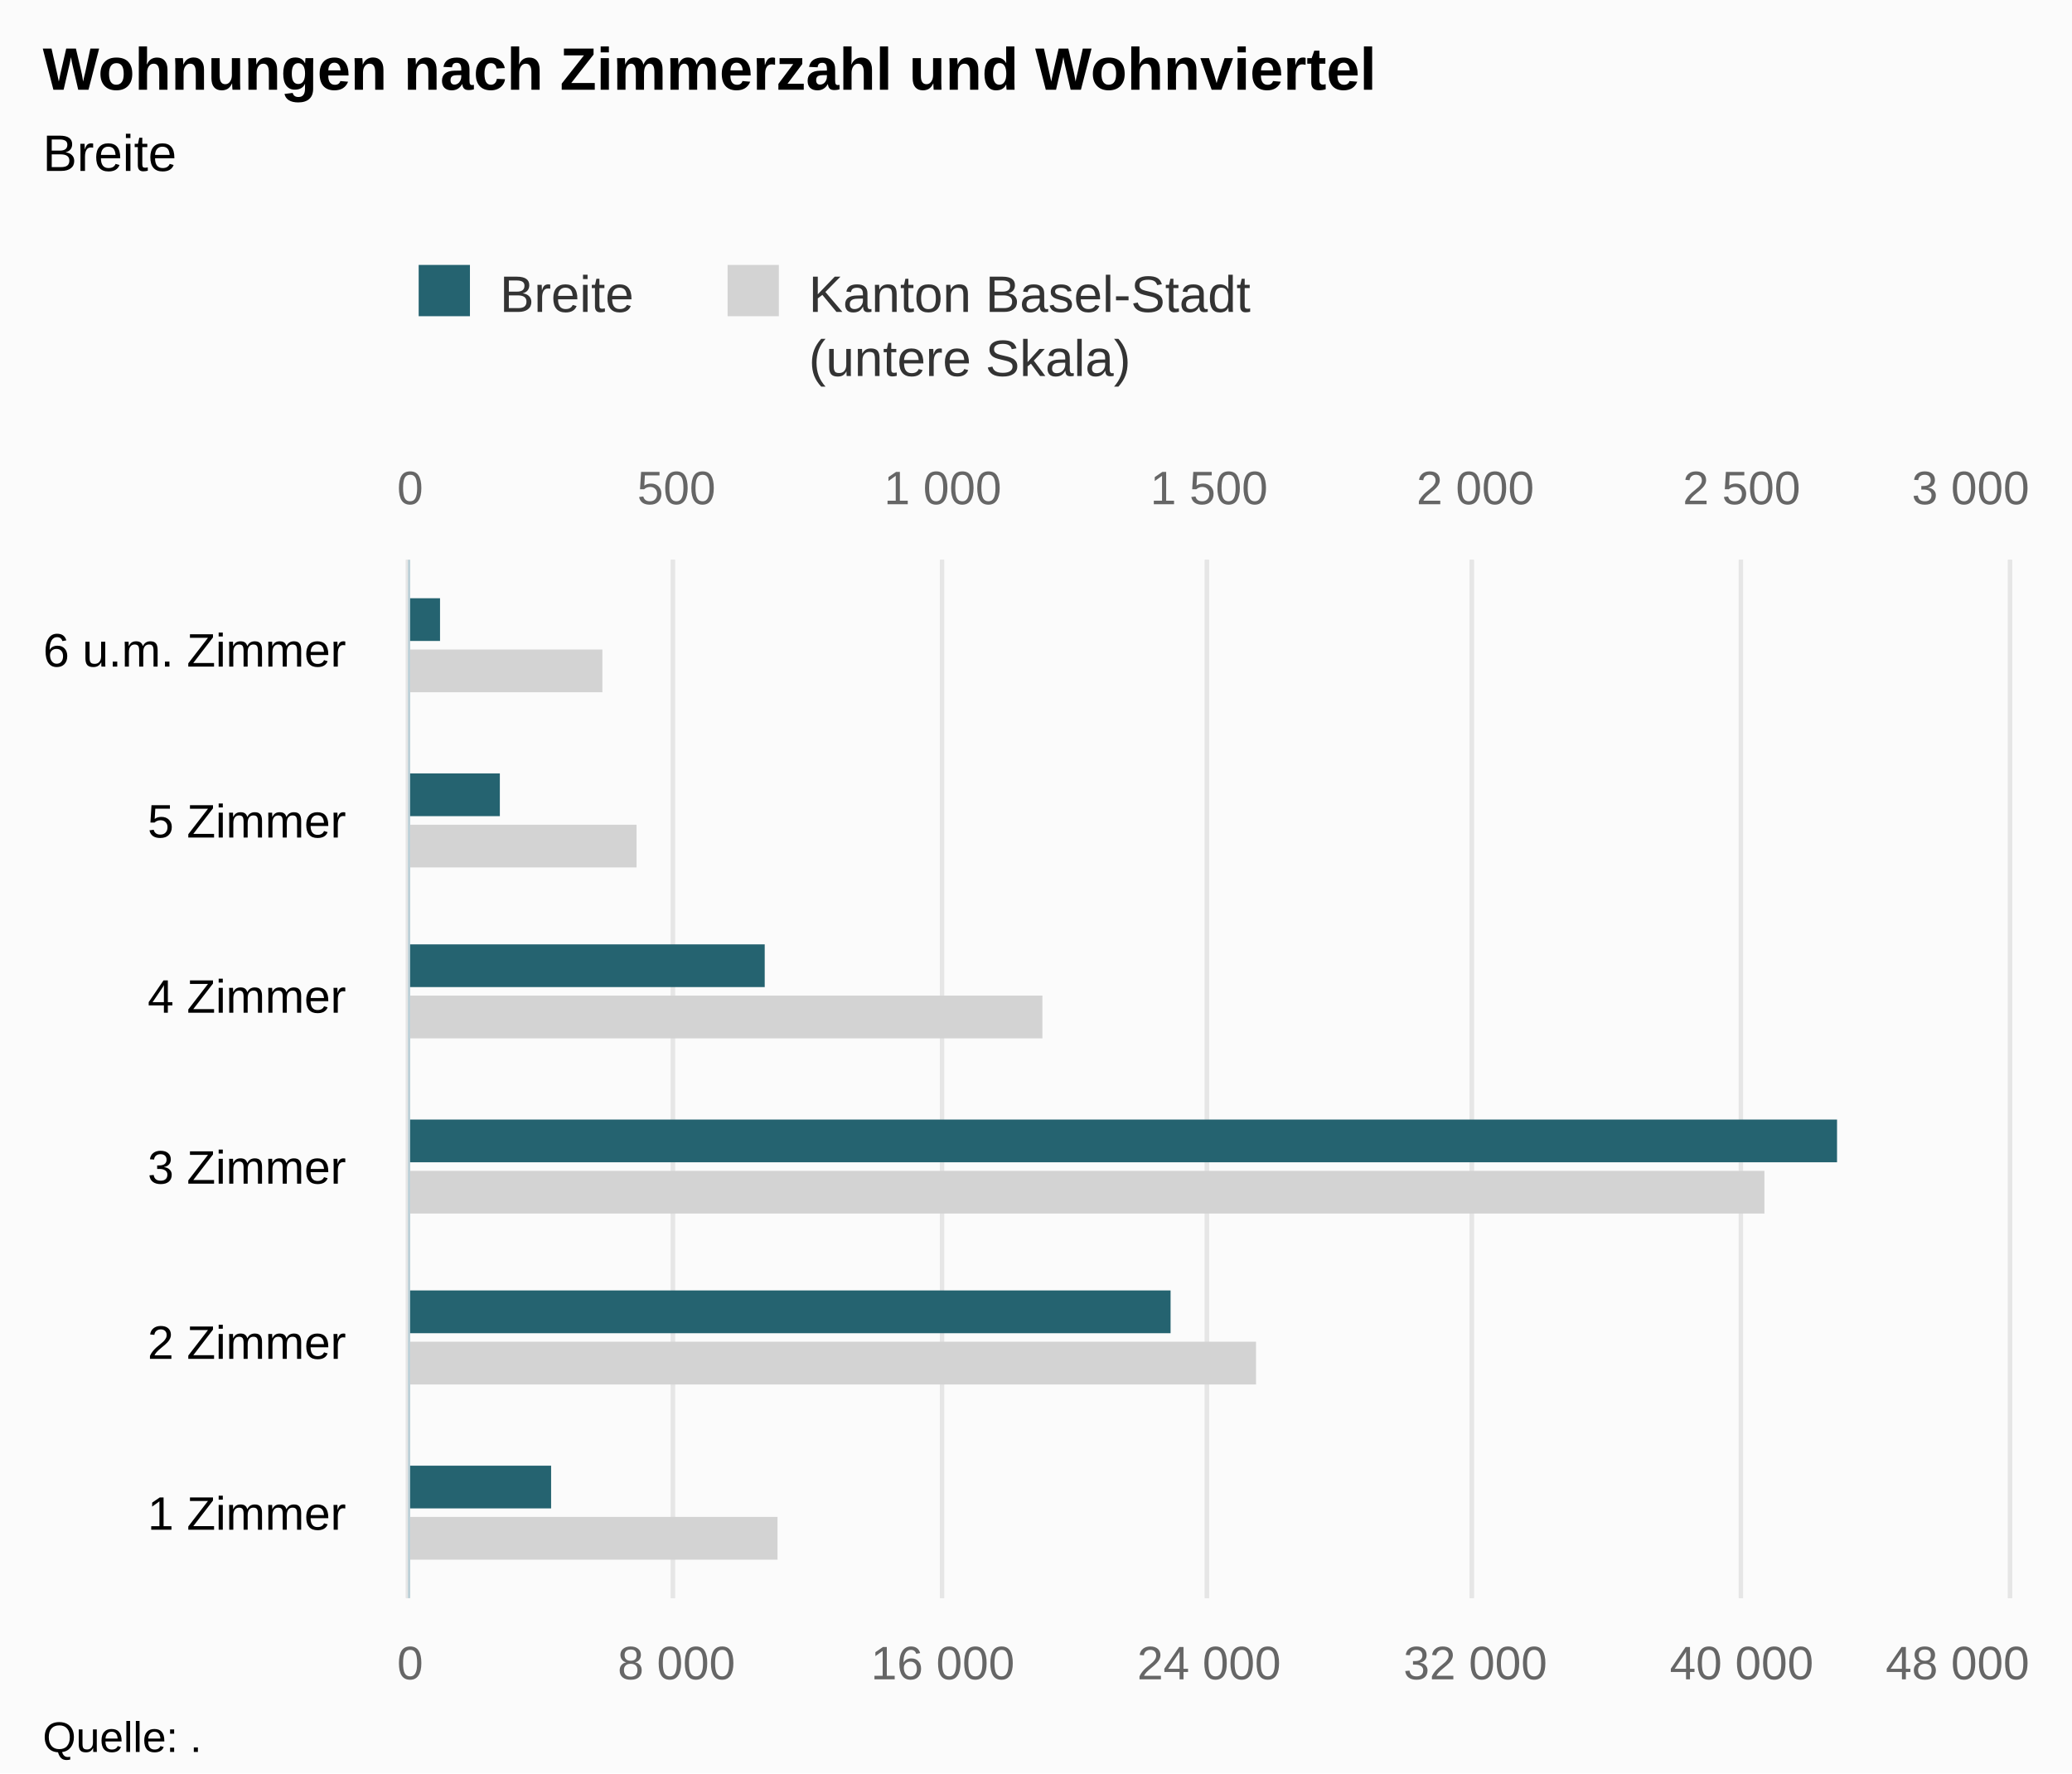
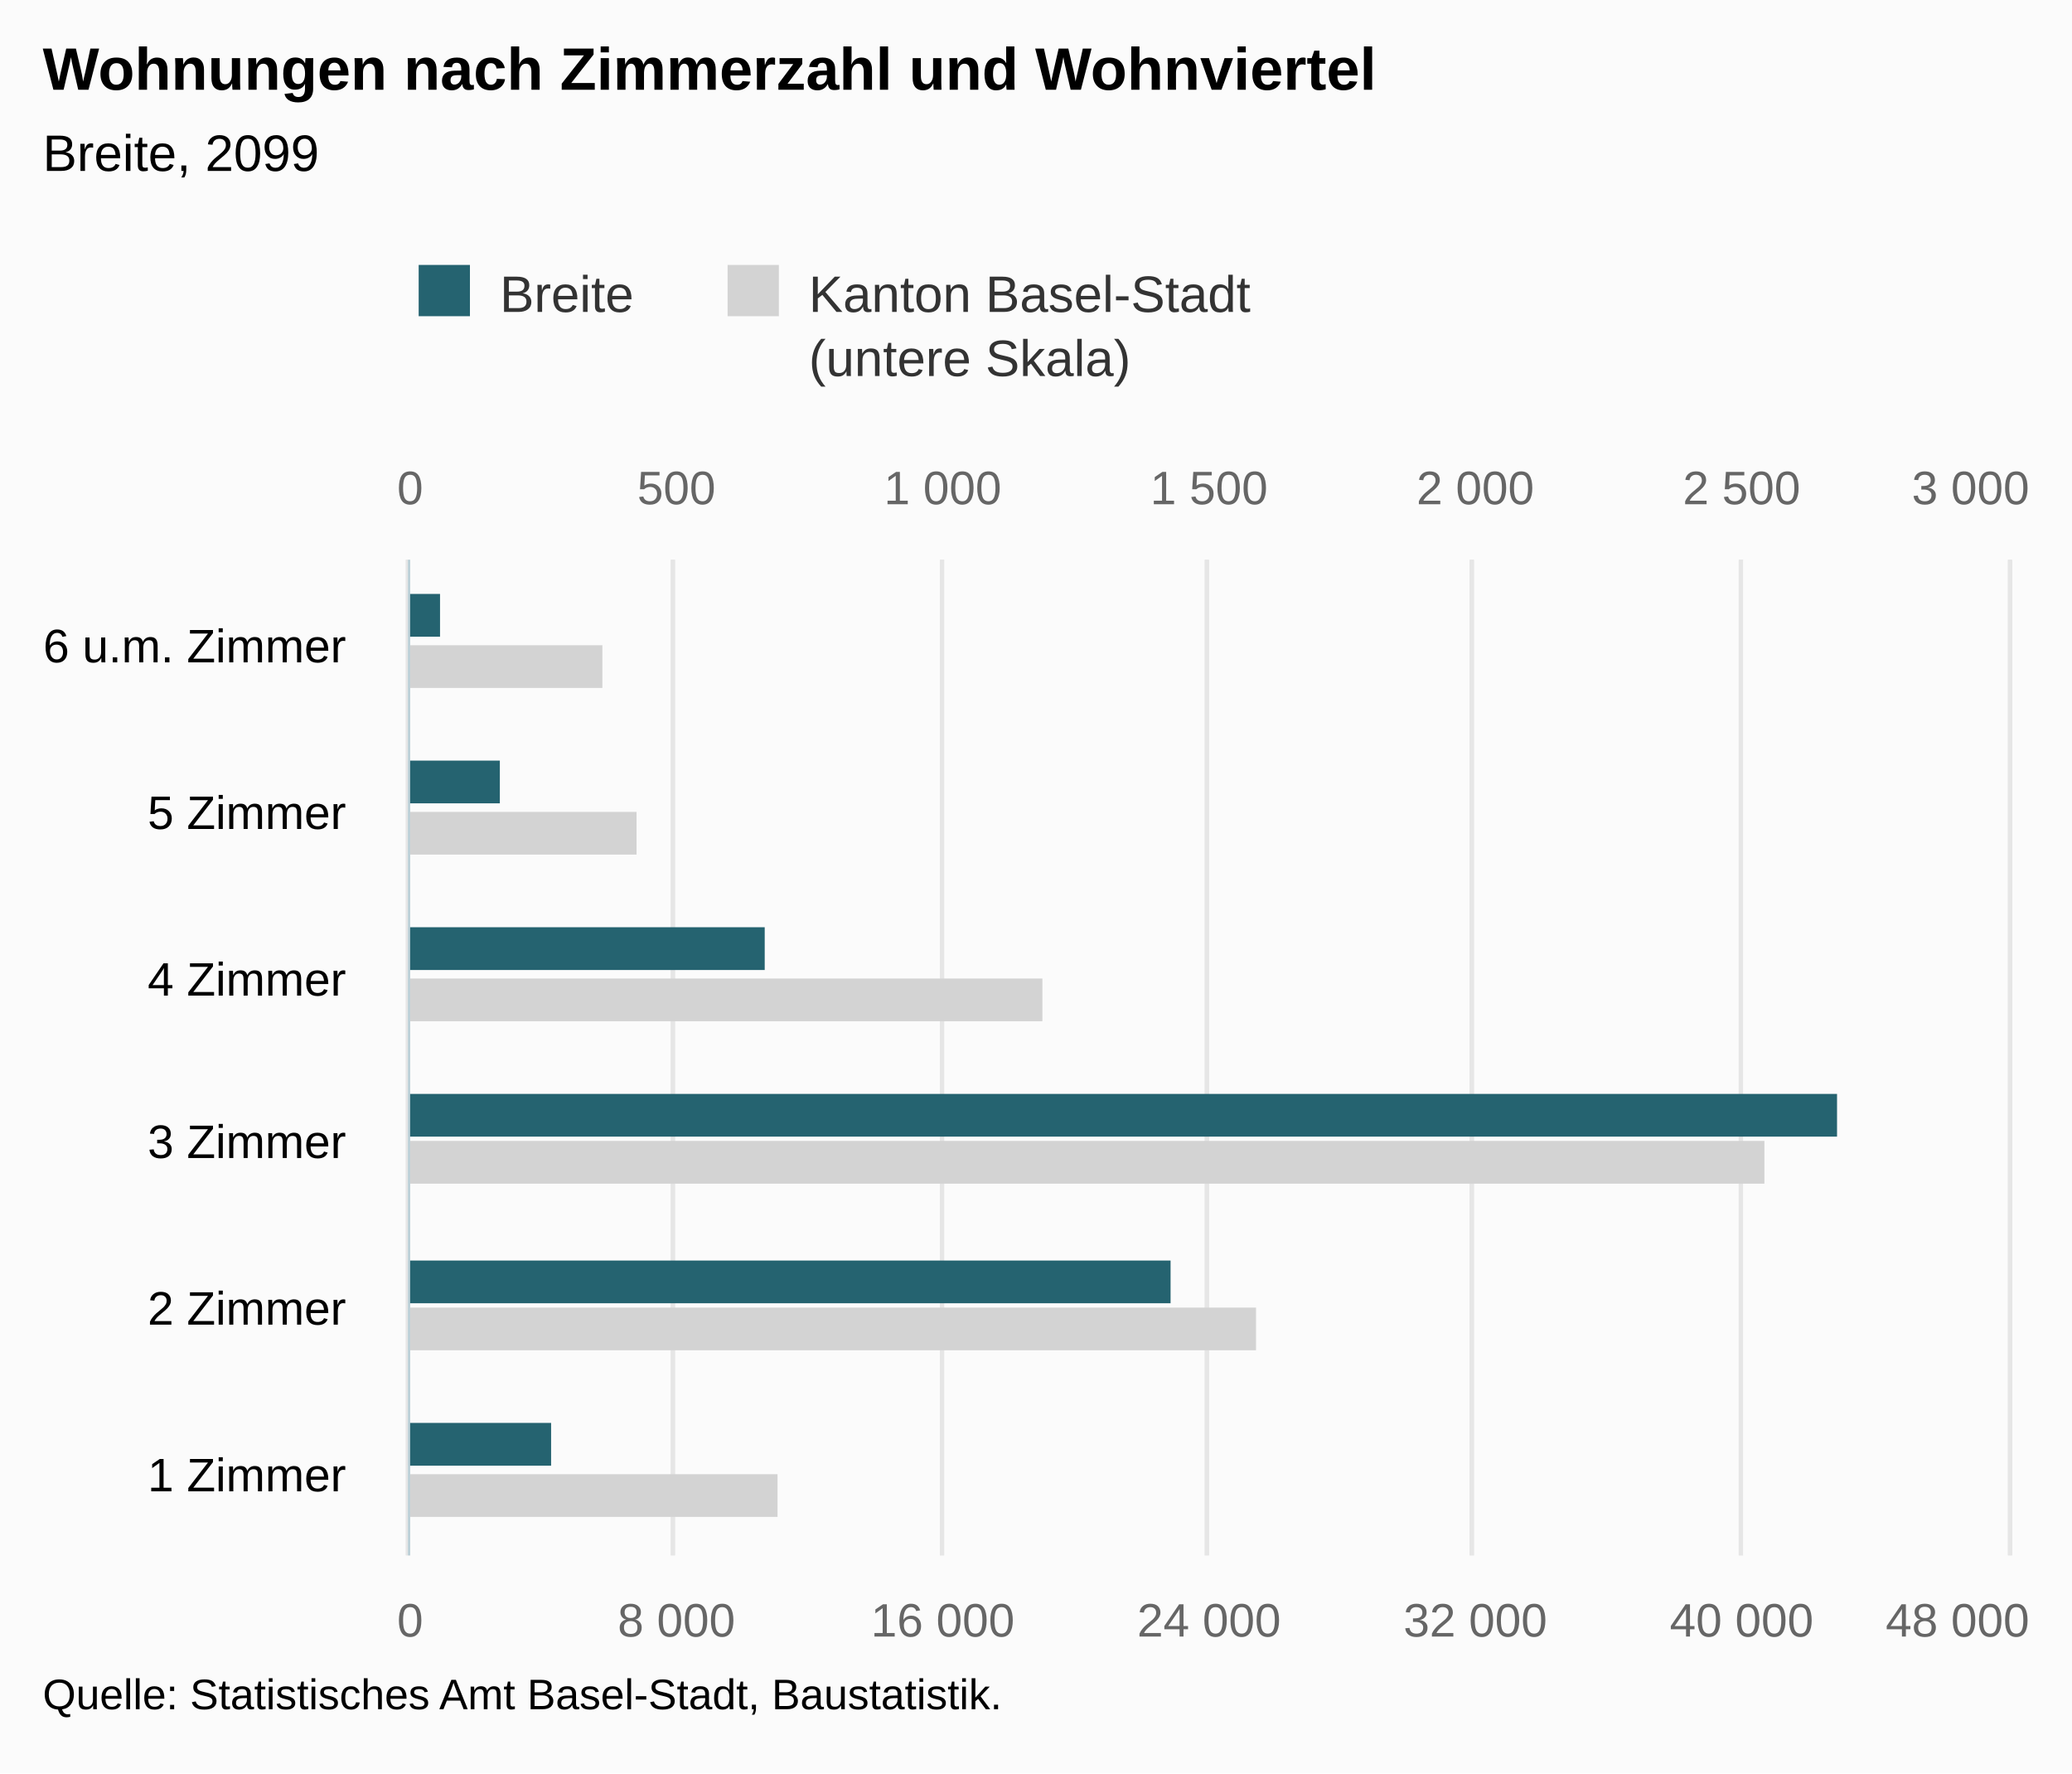
<svg xmlns="http://www.w3.org/2000/svg" version="1.1" class="highcharts-root" style="font-family:Arial;font-size:12px;" viewBox="0 0 485 415">
  <defs>
-     <clipPath id="highcharts-253ov32-8">
-       <rect x="0" y="0" width="243" height="374" fill="none" />
+     <clipPath id="highcharts-hpaf658-8">
+       <rect x="0" y="0" width="233" height="374" fill="none" />
    </clipPath>
-     <clipPath id="highcharts-253ov32-9">
-       <rect x="0" y="0" width="243" height="374" fill="none" />
+     <clipPath id="highcharts-hpaf658-9">
+       <rect x="0" y="0" width="233" height="374" fill="none" />
    </clipPath>
-     <clipPath id="highcharts-253ov32-10">
-       <rect x="0" y="0" width="243" height="374" fill="none" />
+     <clipPath id="highcharts-hpaf658-10">
+       <rect x="0" y="0" width="233" height="374" fill="none" />
    </clipPath>
  </defs>
  <rect fill="#fbfbfb" class="highcharts-background" x="0" y="0" width="485" height="415" rx="0" ry="0" />
-   <rect fill="none" class="highcharts-plot-background" x="96" y="131" width="374" height="243" />
+   <rect fill="none" class="highcharts-plot-background" x="96" y="131" width="374" height="233" />
  <g class="highcharts-pane-group" data-z-index="0" />
  <g class="highcharts-grid highcharts-xaxis-grid " data-z-index="1">
-     <path fill="none" data-z-index="1" class="highcharts-grid-line" d="M 96 334.5 L 470 334.5" opacity="1" />
-     <path fill="none" data-z-index="1" class="highcharts-grid-line" d="M 96 293.5 L 470 293.5" opacity="1" />
-     <path fill="none" data-z-index="1" class="highcharts-grid-line" d="M 96 253.5 L 470 253.5" opacity="1" />
-     <path fill="none" data-z-index="1" class="highcharts-grid-line" d="M 96 212.5 L 470 212.5" opacity="1" />
-     <path fill="none" data-z-index="1" class="highcharts-grid-line" d="M 96 172.5 L 470 172.5" opacity="1" />
+     <path fill="none" data-z-index="1" class="highcharts-grid-line" d="M 96 325.5 L 470 325.5" opacity="1" />
+     <path fill="none" data-z-index="1" class="highcharts-grid-line" d="M 96 286.5 L 470 286.5" opacity="1" />
+     <path fill="none" data-z-index="1" class="highcharts-grid-line" d="M 96 248.5 L 470 248.5" opacity="1" />
+     <path fill="none" data-z-index="1" class="highcharts-grid-line" d="M 96 209.5 L 470 209.5" opacity="1" />
+     <path fill="none" data-z-index="1" class="highcharts-grid-line" d="M 96 170.5 L 470 170.5" opacity="1" />
    <path fill="none" data-z-index="1" class="highcharts-grid-line" d="M 96 131.5 L 470 131.5" opacity="1" />
-     <path fill="none" data-z-index="1" class="highcharts-grid-line" d="M 96 374.5 L 470 374.5" opacity="1" />
+     <path fill="none" data-z-index="1" class="highcharts-grid-line" d="M 96 364.5 L 470 364.5" opacity="1" />
  </g>
  <g class="highcharts-grid highcharts-yaxis-grid " data-z-index="1">
-     <path fill="none" stroke="#e6e6e6" stroke-width="1" data-z-index="1" class="highcharts-grid-line" d="M 95.5 131 L 95.5 374" opacity="1" />
-     <path fill="none" stroke="#e6e6e6" stroke-width="1" data-z-index="1" class="highcharts-grid-line" d="M 157.5 131 L 157.5 374" opacity="1" />
-     <path fill="none" stroke="#e6e6e6" stroke-width="1" data-z-index="1" class="highcharts-grid-line" d="M 220.5 131 L 220.5 374" opacity="1" />
-     <path fill="none" stroke="#e6e6e6" stroke-width="1" data-z-index="1" class="highcharts-grid-line" d="M 282.5 131 L 282.5 374" opacity="1" />
-     <path fill="none" stroke="#e6e6e6" stroke-width="1" data-z-index="1" class="highcharts-grid-line" d="M 344.5 131 L 344.5 374" opacity="1" />
-     <path fill="none" stroke="#e6e6e6" stroke-width="1" data-z-index="1" class="highcharts-grid-line" d="M 407.5 131 L 407.5 374" opacity="1" />
-     <path fill="none" stroke="#e6e6e6" stroke-width="1" data-z-index="1" class="highcharts-grid-line" d="M 470.5 131 L 470.5 374" opacity="1" />
+     <path fill="none" stroke="#e6e6e6" stroke-width="1" data-z-index="1" class="highcharts-grid-line" d="M 95.5 131 L 95.5 364" opacity="1" />
+     <path fill="none" stroke="#e6e6e6" stroke-width="1" data-z-index="1" class="highcharts-grid-line" d="M 157.5 131 L 157.5 364" opacity="1" />
+     <path fill="none" stroke="#e6e6e6" stroke-width="1" data-z-index="1" class="highcharts-grid-line" d="M 220.5 131 L 220.5 364" opacity="1" />
+     <path fill="none" stroke="#e6e6e6" stroke-width="1" data-z-index="1" class="highcharts-grid-line" d="M 282.5 131 L 282.5 364" opacity="1" />
+     <path fill="none" stroke="#e6e6e6" stroke-width="1" data-z-index="1" class="highcharts-grid-line" d="M 344.5 131 L 344.5 364" opacity="1" />
+     <path fill="none" stroke="#e6e6e6" stroke-width="1" data-z-index="1" class="highcharts-grid-line" d="M 407.5 131 L 407.5 364" opacity="1" />
+     <path fill="none" stroke="#e6e6e6" stroke-width="1" data-z-index="1" class="highcharts-grid-line" d="M 470.5 131 L 470.5 364" opacity="1" />
  </g>
  <g class="highcharts-grid highcharts-yaxis-grid " data-z-index="1">
-     <path fill="none" stroke="#e6e6e6" stroke-width="1" data-z-index="1" class="highcharts-grid-line" d="M 95.5 131 L 95.5 374" opacity="1" />
-     <path fill="none" stroke="#e6e6e6" stroke-width="1" data-z-index="1" class="highcharts-grid-line" d="M 157.5 131 L 157.5 374" opacity="1" />
-     <path fill="none" stroke="#e6e6e6" stroke-width="1" data-z-index="1" class="highcharts-grid-line" d="M 220.5 131 L 220.5 374" opacity="1" />
-     <path fill="none" stroke="#e6e6e6" stroke-width="1" data-z-index="1" class="highcharts-grid-line" d="M 282.5 131 L 282.5 374" opacity="1" />
-     <path fill="none" stroke="#e6e6e6" stroke-width="1" data-z-index="1" class="highcharts-grid-line" d="M 344.5 131 L 344.5 374" opacity="1" />
-     <path fill="none" stroke="#e6e6e6" stroke-width="1" data-z-index="1" class="highcharts-grid-line" d="M 407.5 131 L 407.5 374" opacity="1" />
-     <path fill="none" stroke="#e6e6e6" stroke-width="1" data-z-index="1" class="highcharts-grid-line" d="M 470.5 131 L 470.5 374" opacity="1" />
+     <path fill="none" stroke="#e6e6e6" stroke-width="1" data-z-index="1" class="highcharts-grid-line" d="M 95.5 131 L 95.5 364" opacity="1" />
+     <path fill="none" stroke="#e6e6e6" stroke-width="1" data-z-index="1" class="highcharts-grid-line" d="M 157.5 131 L 157.5 364" opacity="1" />
+     <path fill="none" stroke="#e6e6e6" stroke-width="1" data-z-index="1" class="highcharts-grid-line" d="M 220.5 131 L 220.5 364" opacity="1" />
+     <path fill="none" stroke="#e6e6e6" stroke-width="1" data-z-index="1" class="highcharts-grid-line" d="M 282.5 131 L 282.5 364" opacity="1" />
+     <path fill="none" stroke="#e6e6e6" stroke-width="1" data-z-index="1" class="highcharts-grid-line" d="M 344.5 131 L 344.5 364" opacity="1" />
+     <path fill="none" stroke="#e6e6e6" stroke-width="1" data-z-index="1" class="highcharts-grid-line" d="M 407.5 131 L 407.5 364" opacity="1" />
+     <path fill="none" stroke="#e6e6e6" stroke-width="1" data-z-index="1" class="highcharts-grid-line" d="M 470.5 131 L 470.5 364" opacity="1" />
  </g>
-   <rect fill="none" class="highcharts-plot-border" data-z-index="1" x="96" y="131" width="374" height="243" />
+   <rect fill="none" class="highcharts-plot-border" data-z-index="1" x="96" y="131" width="374" height="233" />
  <g class="highcharts-axis highcharts-xaxis " data-z-index="2">
-     <path fill="none" class="highcharts-axis-line" stroke="#B9CFD7" stroke-width="0.5" data-z-index="7" d="M 95.75 131 L 95.75 374" />
+     <path fill="none" class="highcharts-axis-line" stroke="#B9CFD7" stroke-width="0.5" data-z-index="7" d="M 95.75 131 L 95.75 364" />
  </g>
  <g class="highcharts-axis highcharts-yaxis " data-z-index="2">
-     <path fill="none" class="highcharts-axis-line" data-z-index="7" d="M 96 374 L 470 374" />
+     <path fill="none" class="highcharts-axis-line" data-z-index="7" d="M 96 364 L 470 364" />
  </g>
  <g class="highcharts-axis highcharts-yaxis " data-z-index="2">
    <path fill="none" class="highcharts-axis-line" data-z-index="7" d="M 96 131 L 470 131" />
  </g>
  <g class="highcharts-series-group" data-z-index="3">
-     <g data-z-index="0.1" class="highcharts-series highcharts-series-0 highcharts-bar-series " transform="translate(470,374) rotate(90) scale(-1,1) scale(1 1)" clip-path="url(#highcharts-253ov32-9)">
+     <g data-z-index="0.1" class="highcharts-series highcharts-series-0 highcharts-bar-series " transform="translate(470,364) rotate(90) scale(-1,1) scale(1 1)" clip-path="url(#highcharts-hpaf658-9)">
      <rect x="9" y="288" width="10" height="87" fill="lightgray" class="highcharts-point" />
-       <rect x="50" y="176" width="10" height="199" fill="lightgray" class="highcharts-point" />
-       <rect x="90" y="57" width="10" height="318" fill="lightgray" class="highcharts-point" />
-       <rect x="131" y="226" width="10" height="149" fill="lightgray" class="highcharts-point" />
-       <rect x="171" y="321" width="10" height="54" fill="lightgray" class="highcharts-point" />
-       <rect x="212" y="329" width="10" height="46" fill="lightgray" class="highcharts-point" />
+       <rect x="48" y="176" width="10" height="199" fill="lightgray" class="highcharts-point" />
+       <rect x="87" y="57" width="10" height="318" fill="lightgray" class="highcharts-point" />
+       <rect x="125" y="226" width="10" height="149" fill="lightgray" class="highcharts-point" />
+       <rect x="164" y="321" width="10" height="54" fill="lightgray" class="highcharts-point" />
+       <rect x="203" y="329" width="10" height="46" fill="lightgray" class="highcharts-point" />
    </g>
-     <g data-z-index="0.1" class="highcharts-markers highcharts-series-0 highcharts-bar-series " transform="translate(470,374) rotate(90) scale(-1,1) scale(1 1)" clip-path="none" />
-     <g data-z-index="0.1" class="highcharts-series highcharts-series-1 highcharts-bar-series " transform="translate(470,374) rotate(90) scale(-1,1) scale(1 1)" clip-path="url(#highcharts-253ov32-10)">
+     <g data-z-index="0.1" class="highcharts-markers highcharts-series-0 highcharts-bar-series " transform="translate(470,364) rotate(90) scale(-1,1) scale(1 1)" clip-path="none" />
+     <g data-z-index="0.1" class="highcharts-series highcharts-series-1 highcharts-bar-series " transform="translate(470,364) rotate(90) scale(-1,1) scale(1 1)" clip-path="url(#highcharts-hpaf658-10)">
      <rect x="21" y="341" width="10" height="34" fill="rgb(37, 99, 112)" class="highcharts-point" />
-       <rect x="62" y="196" width="10" height="179" fill="rgb(37, 99, 112)" class="highcharts-point" />
-       <rect x="102" y="40" width="10" height="335" fill="rgb(37, 99, 112)" class="highcharts-point" />
-       <rect x="143" y="291" width="10" height="84" fill="rgb(37, 99, 112)" class="highcharts-point" />
-       <rect x="183" y="353" width="10" height="22" fill="rgb(37, 99, 112)" class="highcharts-point" />
-       <rect x="224" y="367" width="10" height="8" fill="rgb(37, 99, 112)" class="highcharts-point" />
+       <rect x="59" y="196" width="10" height="179" fill="rgb(37, 99, 112)" class="highcharts-point" />
+       <rect x="98" y="40" width="10" height="335" fill="rgb(37, 99, 112)" class="highcharts-point" />
+       <rect x="137" y="291" width="10" height="84" fill="rgb(37, 99, 112)" class="highcharts-point" />
+       <rect x="176" y="353" width="10" height="22" fill="rgb(37, 99, 112)" class="highcharts-point" />
+       <rect x="215" y="367" width="10" height="8" fill="rgb(37, 99, 112)" class="highcharts-point" />
    </g>
-     <g data-z-index="0.1" class="highcharts-markers highcharts-series-1 highcharts-bar-series " transform="translate(470,374) rotate(90) scale(-1,1) scale(1 1)" clip-path="none" />
+     <g data-z-index="0.1" class="highcharts-markers highcharts-series-1 highcharts-bar-series " transform="translate(470,364) rotate(90) scale(-1,1) scale(1 1)" clip-path="none" />
  </g>
  <text x="10" text-anchor="start" class="highcharts-title" data-z-index="4" style="color:#000000;font-size:14px;font-weight:bold;fill:#000000;" y="21">
    <tspan>Wohnungen nach Zimmerzahl und Wohnviertel</tspan>
  </text>
  <text x="10" text-anchor="start" class="highcharts-subtitle" data-z-index="4" style="color:#000000;font-size:12px;font-weight:normal;font-family:Arial;fill:#000000;" y="40">
-     <tspan>Breite</tspan>
+     <tspan>Breite, 2099</tspan>
  </text>
  <g class="highcharts-legend" data-z-index="7" transform="translate(88,55)">
    <rect fill="none" class="highcharts-legend-box" rx="0" ry="0" x="0" y="0" width="212" height="40" visibility="visible" />
    <g data-z-index="1">
      <g>
        <g class="highcharts-legend-item highcharts-bar-series highcharts-color-undefined highcharts-series-1" data-z-index="1" transform="translate(8,3)">
          <text x="21" style="color:#333333;font-size:12px;font-weight:normal;cursor:pointer;fill:#333333;" text-anchor="start" data-z-index="2" y="15">
            <tspan>Breite</tspan>
          </text>
          <rect x="2" y="4" width="12" height="12" fill="rgb(37, 99, 112)" class="highcharts-point" data-z-index="3" />
        </g>
        <g class="highcharts-legend-item highcharts-bar-series highcharts-color-undefined highcharts-series-0" data-z-index="1" transform="translate(80.3125,3)">
          <text x="21" y="15" style="color:#333333;font-size:12px;font-weight:normal;cursor:pointer;fill:#333333;" text-anchor="start" data-z-index="2">
            <tspan>Kanton Basel-Stadt</tspan>
            <tspan x="21" dy="15">(untere Skala)</tspan>
          </text>
          <rect x="2" y="4" width="12" height="12" fill="lightgray" class="highcharts-point" data-z-index="3" />
        </g>
      </g>
    </g>
  </g>
  <g class="highcharts-axis-labels highcharts-xaxis-labels " data-z-index="7">
-     <text x="81" style="color:#000000;cursor:default;font-size:11px;fill:#000000;" text-anchor="end" transform="translate(0,0)" y="358" opacity="1">
+     <text x="81" style="color:#000000;cursor:default;font-size:11px;fill:#000000;" text-anchor="end" transform="translate(0,0)" y="349" opacity="1">
      <tspan>1 Zimmer</tspan>
    </text>
-     <text x="81" style="color:#000000;cursor:default;font-size:11px;fill:#000000;" text-anchor="end" transform="translate(0,0)" y="318" opacity="1">
+     <text x="81" style="color:#000000;cursor:default;font-size:11px;fill:#000000;" text-anchor="end" transform="translate(0,0)" y="310" opacity="1">
      <tspan>2 Zimmer</tspan>
    </text>
-     <text x="81" style="color:#000000;cursor:default;font-size:11px;fill:#000000;" text-anchor="end" transform="translate(0,0)" y="277" opacity="1">
+     <text x="81" style="color:#000000;cursor:default;font-size:11px;fill:#000000;" text-anchor="end" transform="translate(0,0)" y="271" opacity="1">
      <tspan>3 Zimmer</tspan>
    </text>
-     <text x="81" style="color:#000000;cursor:default;font-size:11px;fill:#000000;" text-anchor="end" transform="translate(0,0)" y="237" opacity="1">
+     <text x="81" style="color:#000000;cursor:default;font-size:11px;fill:#000000;" text-anchor="end" transform="translate(0,0)" y="233" opacity="1">
      <tspan>4 Zimmer</tspan>
    </text>
-     <text x="81" style="color:#000000;cursor:default;font-size:11px;fill:#000000;" text-anchor="end" transform="translate(0,0)" y="196" opacity="1">
+     <text x="81" style="color:#000000;cursor:default;font-size:11px;fill:#000000;" text-anchor="end" transform="translate(0,0)" y="194" opacity="1">
      <tspan>5 Zimmer</tspan>
    </text>
-     <text x="81" style="color:#000000;cursor:default;font-size:11px;fill:#000000;" text-anchor="end" transform="translate(0,0)" y="156" opacity="1">
+     <text x="81" style="color:#000000;cursor:default;font-size:11px;fill:#000000;" text-anchor="end" transform="translate(0,0)" y="155" opacity="1">
      <tspan>6 u.m. Zimmer</tspan>
    </text>
  </g>
  <g class="highcharts-axis-labels highcharts-yaxis-labels " data-z-index="7">
-     <text x="96" style="color:#666666;cursor:default;font-size:11px;fill:#666666;" text-anchor="middle" transform="translate(0,0)" y="393" opacity="1">0</text>
-     <text x="158.333" style="color:#666666;cursor:default;font-size:11px;fill:#666666;" text-anchor="middle" transform="translate(0,0)" y="393" opacity="1">
+     <text x="96" style="color:#666666;cursor:default;font-size:11px;fill:#666666;" text-anchor="middle" transform="translate(0,0)" y="383" opacity="1">0</text>
+     <text x="158.333" style="color:#666666;cursor:default;font-size:11px;fill:#666666;" text-anchor="middle" transform="translate(0,0)" y="383" opacity="1">
      <tspan>8 000</tspan>
    </text>
-     <text x="220.667" style="color:#666666;cursor:default;font-size:11px;fill:#666666;" text-anchor="middle" transform="translate(0,0)" y="393" opacity="1">
+     <text x="220.667" style="color:#666666;cursor:default;font-size:11px;fill:#666666;" text-anchor="middle" transform="translate(0,0)" y="383" opacity="1">
      <tspan>16 000</tspan>
    </text>
-     <text x="283" style="color:#666666;cursor:default;font-size:11px;fill:#666666;" text-anchor="middle" transform="translate(0,0)" y="393" opacity="1">
+     <text x="283" style="color:#666666;cursor:default;font-size:11px;fill:#666666;" text-anchor="middle" transform="translate(0,0)" y="383" opacity="1">
      <tspan>24 000</tspan>
    </text>
-     <text x="345.333" style="color:#666666;cursor:default;font-size:11px;fill:#666666;" text-anchor="middle" transform="translate(0,0)" y="393" opacity="1">
+     <text x="345.333" style="color:#666666;cursor:default;font-size:11px;fill:#666666;" text-anchor="middle" transform="translate(0,0)" y="383" opacity="1">
      <tspan>32 000</tspan>
    </text>
-     <text x="407.667" style="color:#666666;cursor:default;font-size:11px;fill:#666666;" text-anchor="middle" transform="translate(0,0)" y="393" opacity="1">
+     <text x="407.667" style="color:#666666;cursor:default;font-size:11px;fill:#666666;" text-anchor="middle" transform="translate(0,0)" y="383" opacity="1">
      <tspan>40 000</tspan>
    </text>
-     <text x="458.203" style="color:#666666;cursor:default;font-size:11px;fill:#666666;" text-anchor="middle" transform="translate(0,0)" y="393" opacity="1">
+     <text x="458.203" style="color:#666666;cursor:default;font-size:11px;fill:#666666;" text-anchor="middle" transform="translate(0,0)" y="383" opacity="1">
      <tspan>48 000</tspan>
    </text>
  </g>
  <g class="highcharts-axis-labels highcharts-yaxis-labels " data-z-index="7">
    <text x="96" style="color:#666666;cursor:default;font-size:11px;fill:#666666;" text-anchor="middle" transform="translate(0,0)" y="118" opacity="1">0</text>
    <text x="158.333" style="color:#666666;cursor:default;font-size:11px;fill:#666666;" text-anchor="middle" transform="translate(0,0)" y="118" opacity="1">500</text>
    <text x="220.667" style="color:#666666;cursor:default;font-size:11px;fill:#666666;" text-anchor="middle" transform="translate(0,0)" y="118" opacity="1">
      <tspan>1 000</tspan>
    </text>
    <text x="283" style="color:#666666;cursor:default;font-size:11px;fill:#666666;" text-anchor="middle" transform="translate(0,0)" y="118" opacity="1">
      <tspan>1 500</tspan>
    </text>
    <text x="345.333" style="color:#666666;cursor:default;font-size:11px;fill:#666666;" text-anchor="middle" transform="translate(0,0)" y="118" opacity="1">
      <tspan>2 000</tspan>
    </text>
    <text x="407.667" style="color:#666666;cursor:default;font-size:11px;fill:#666666;" text-anchor="middle" transform="translate(0,0)" y="118" opacity="1">
      <tspan>2 500</tspan>
    </text>
    <text x="461.258" style="color:#666666;cursor:default;font-size:11px;fill:#666666;" text-anchor="middle" transform="translate(0,0)" y="118" opacity="1">
      <tspan>3 000</tspan>
    </text>
  </g>
-   <text x="10" class="highcharts-credits" text-anchor="start" data-z-index="8" style="cursor:default;color:#000000;font-size:10px;fill:#000000;" y="410">
-     <tspan>Quelle: .</tspan>
+   <text x="10" class="highcharts-credits" text-anchor="start" data-z-index="8" style="cursor:default;color:#000000;font-size:10px;fill:#000000;" y="400">
+     <tspan>Quelle: Statistisches Amt Basel-Stadt, Baustatistik.</tspan>
  </text>
</svg>
